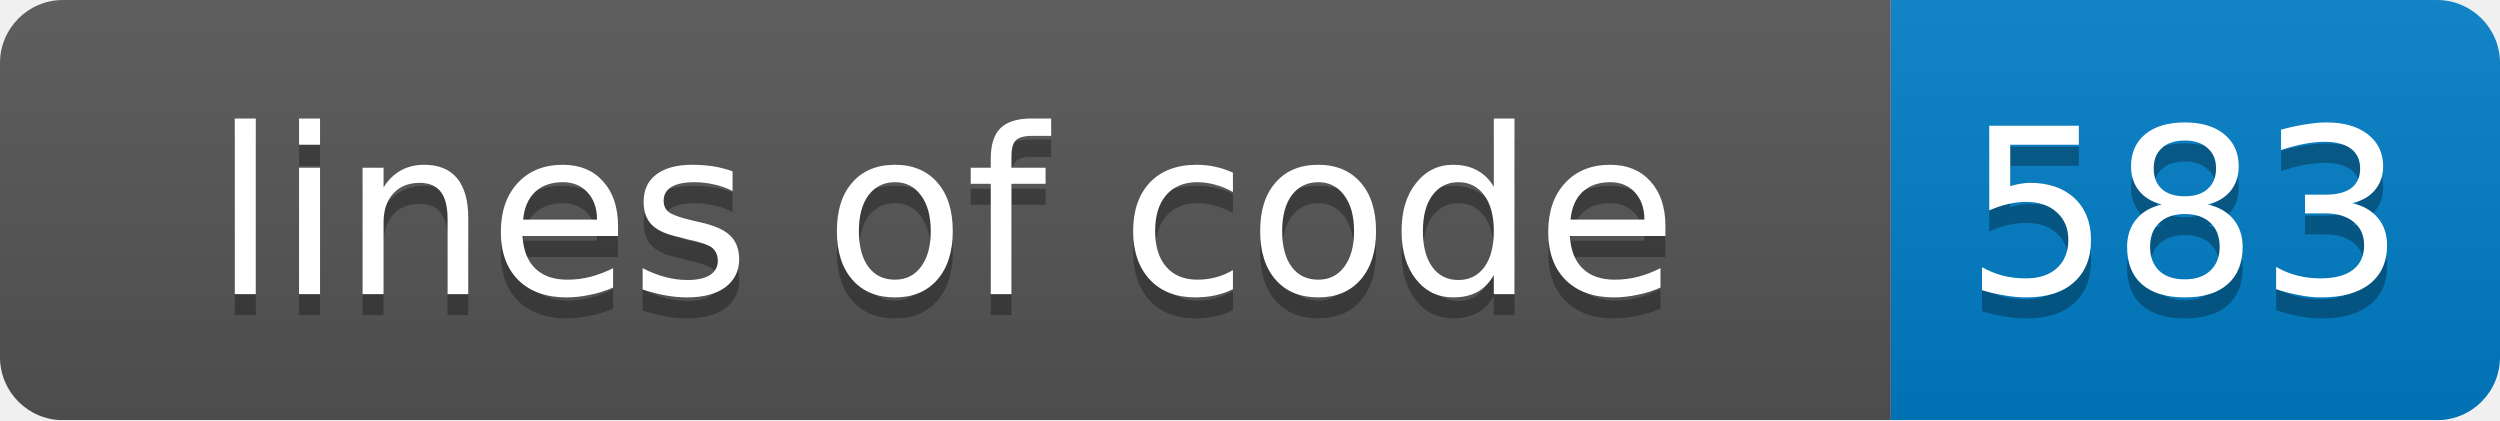
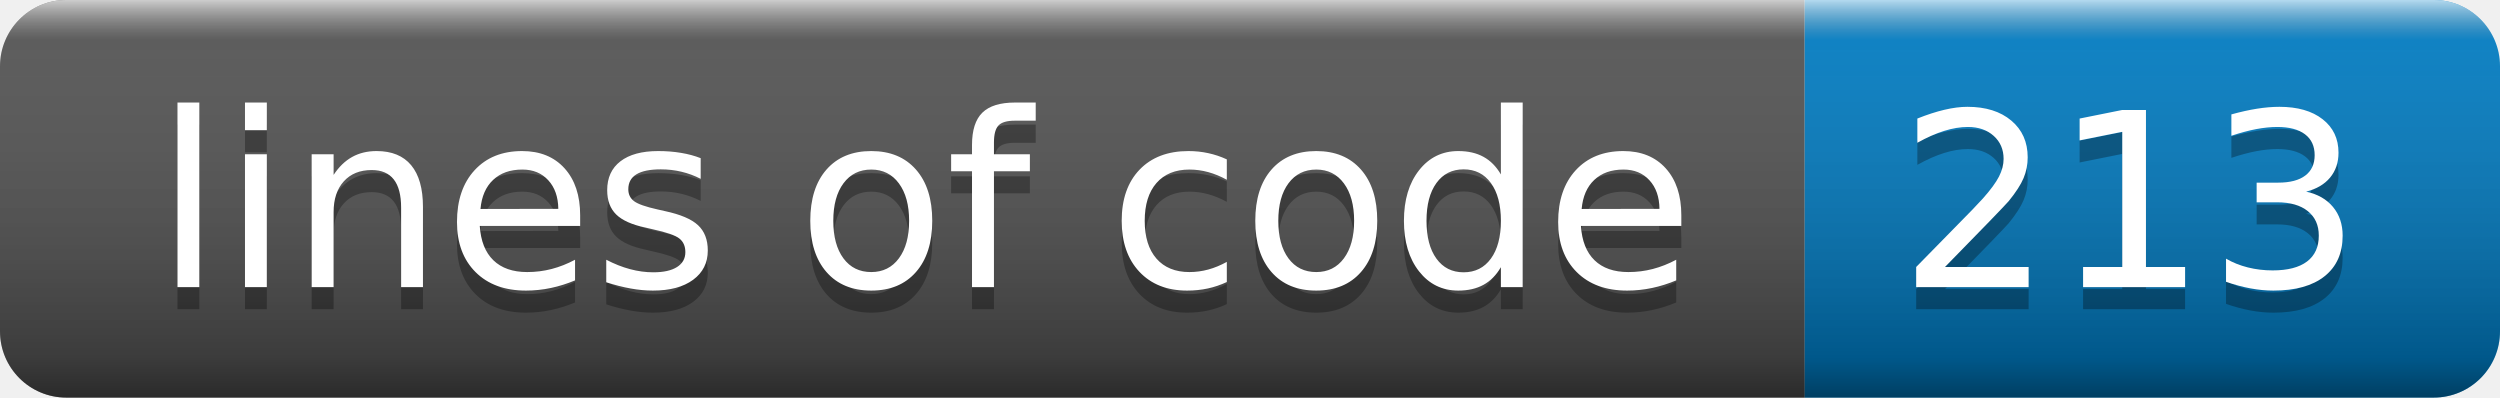
- <svg xmlns="http://www.w3.org/2000/svg" width="119" height="20">
-   <linearGradient id="smooth" x2="0" y2="100%">
-     <stop offset="0" stop-color="#bbb" stop-opacity=".1" />
-     <stop offset="1" stop-opacity=".1" />
+ <svg xmlns="http://www.w3.org/2000/svg" width="113.185" height="18" role="img" aria-label="style: plastic">
+   <linearGradient id="smooths7wI0vc" x2="0" y2="100%">
+     <stop offset="0" stop-color="#fff" stop-opacity=".7" />
+     <stop offset=".1" stop-color="#aaa" stop-opacity=".1" />
+     <stop offset=".9" stop-color="#000" stop-opacity=".3" />
+     <stop offset="1" stop-color="#000" stop-opacity=".5" />
  </linearGradient>
-   <mask id="round">
-     <rect width="119" height="20" rx="3" fill="#fff" />
-   </mask>
-   <g mask="url(#round)">
-     <rect width="90" height="20" fill="#555" />
-     <rect x="90" width="29" height="20" fill="#007ec6" />
-     <rect width="119" height="20" fill="url(#smooth)" />
+   <clipPath id="rounds7wI0vc">
+     <rect width="113.185" height="18" rx="3" fill="#fff" />
+   </clipPath>
+   <g clip-path="url(#rounds7wI0vc)">
+     <rect width="81.705" height="18" fill="rgb(85, 85, 85)">          </rect>
+     <rect x="81.705" width="31.48" height="18" fill="rgb(0, 126, 198)">          </rect>
+     <rect width="113.185" height="18" fill="url(#smooths7wI0vc)" />
  </g>
-   <g fill="#fff" text-anchor="middle" font-family="DejaVu Sans,Verdana,Geneva,sans-serif" font-size="11">
-     <text x="45" y="15" fill="#010101" fill-opacity=".3">lines of code</text>
-     <text x="45" y="14">lines of code</text>
-     <text x="104" y="15" fill="#010101" fill-opacity=".3">583</text>
-     <text x="104" y="14">583</text>
+   <g fill="#fff" text-anchor="middle" font-family="Verdana,Geneva,DejaVu Sans,sans-serif" text-rendering="geometricPrecision" font-size="110">
+     <text aria-hidden="true" x="418.524" y="140" fill="#010101" fill-opacity=".3" transform="scale(0.1)" textLength="717.048" lengthAdjust="spacing">lines of code</text>
+     <text x="418.524" y="130" transform="scale(0.1)" textLength="717.048" lengthAdjust="spacing">lines of code</text>
+     <text aria-hidden="true" x="964.447" y="140" fill="#010101" fill-opacity=".3" transform="scale(0.1)" textLength="214.799" lengthAdjust="spacing">213</text>
+     <text x="964.447" y="130" transform="scale(0.1)" textLength="214.799" lengthAdjust="spacing">213</text>
  </g>
</svg>
